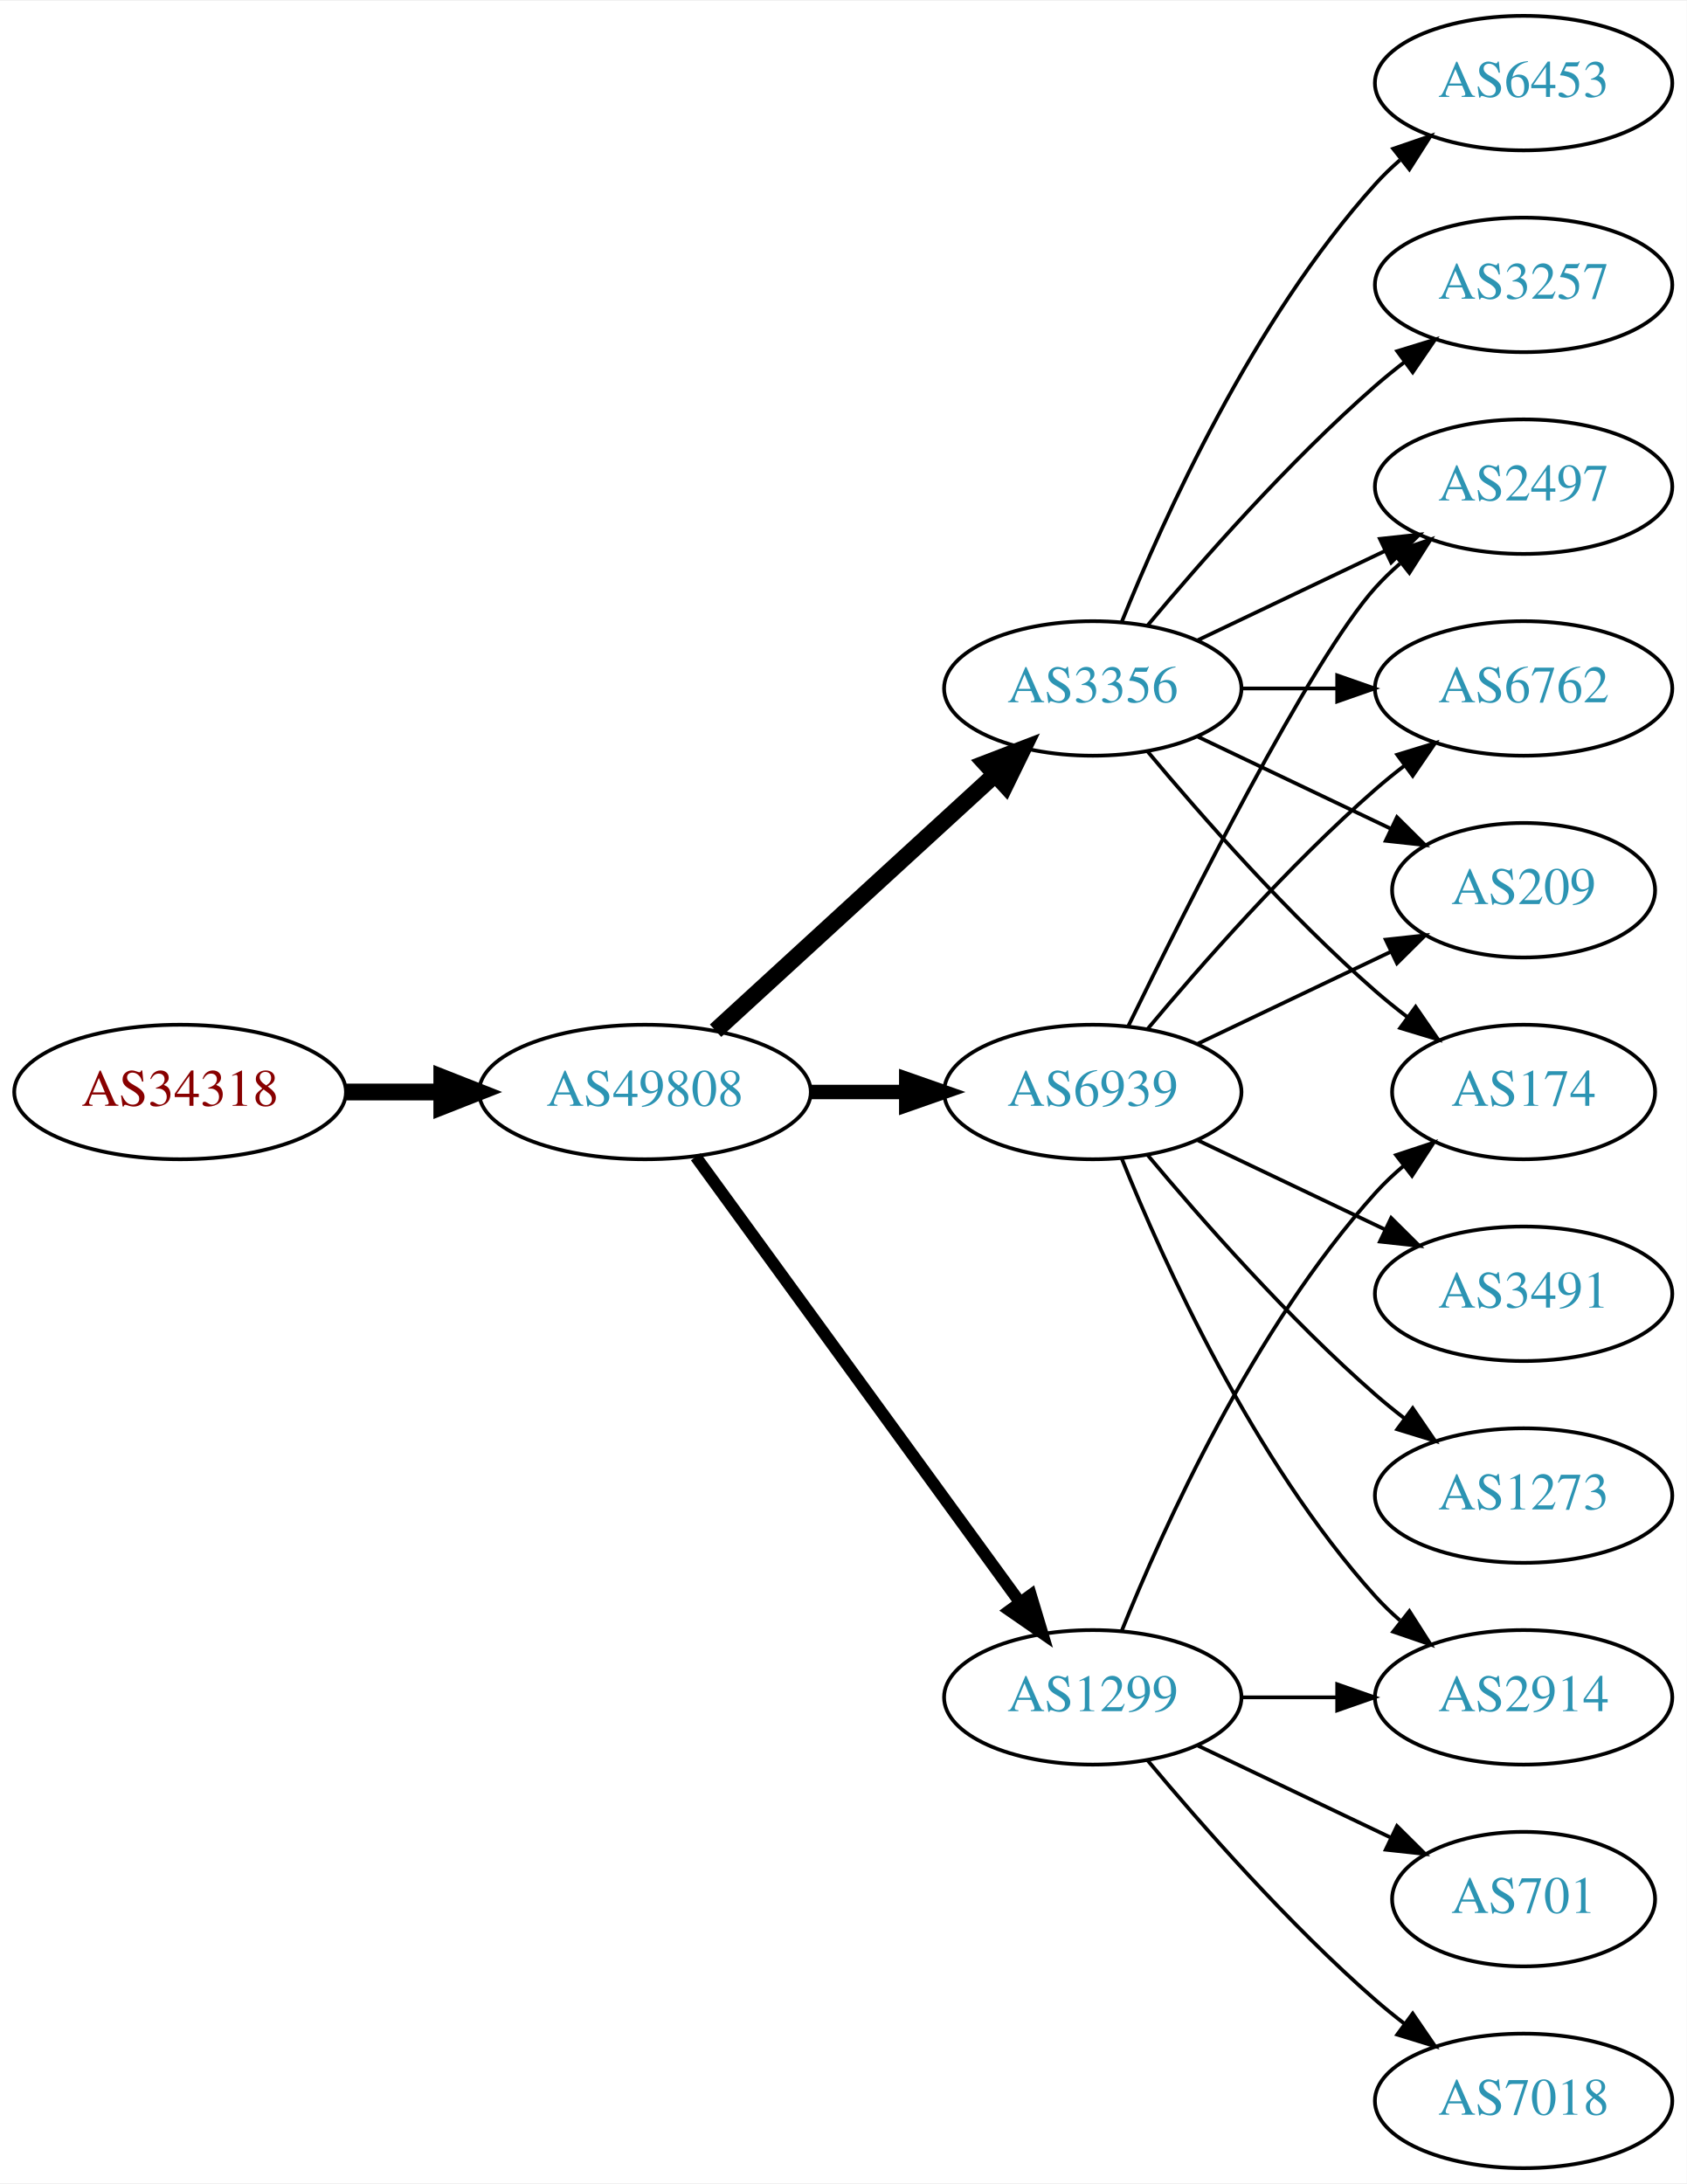
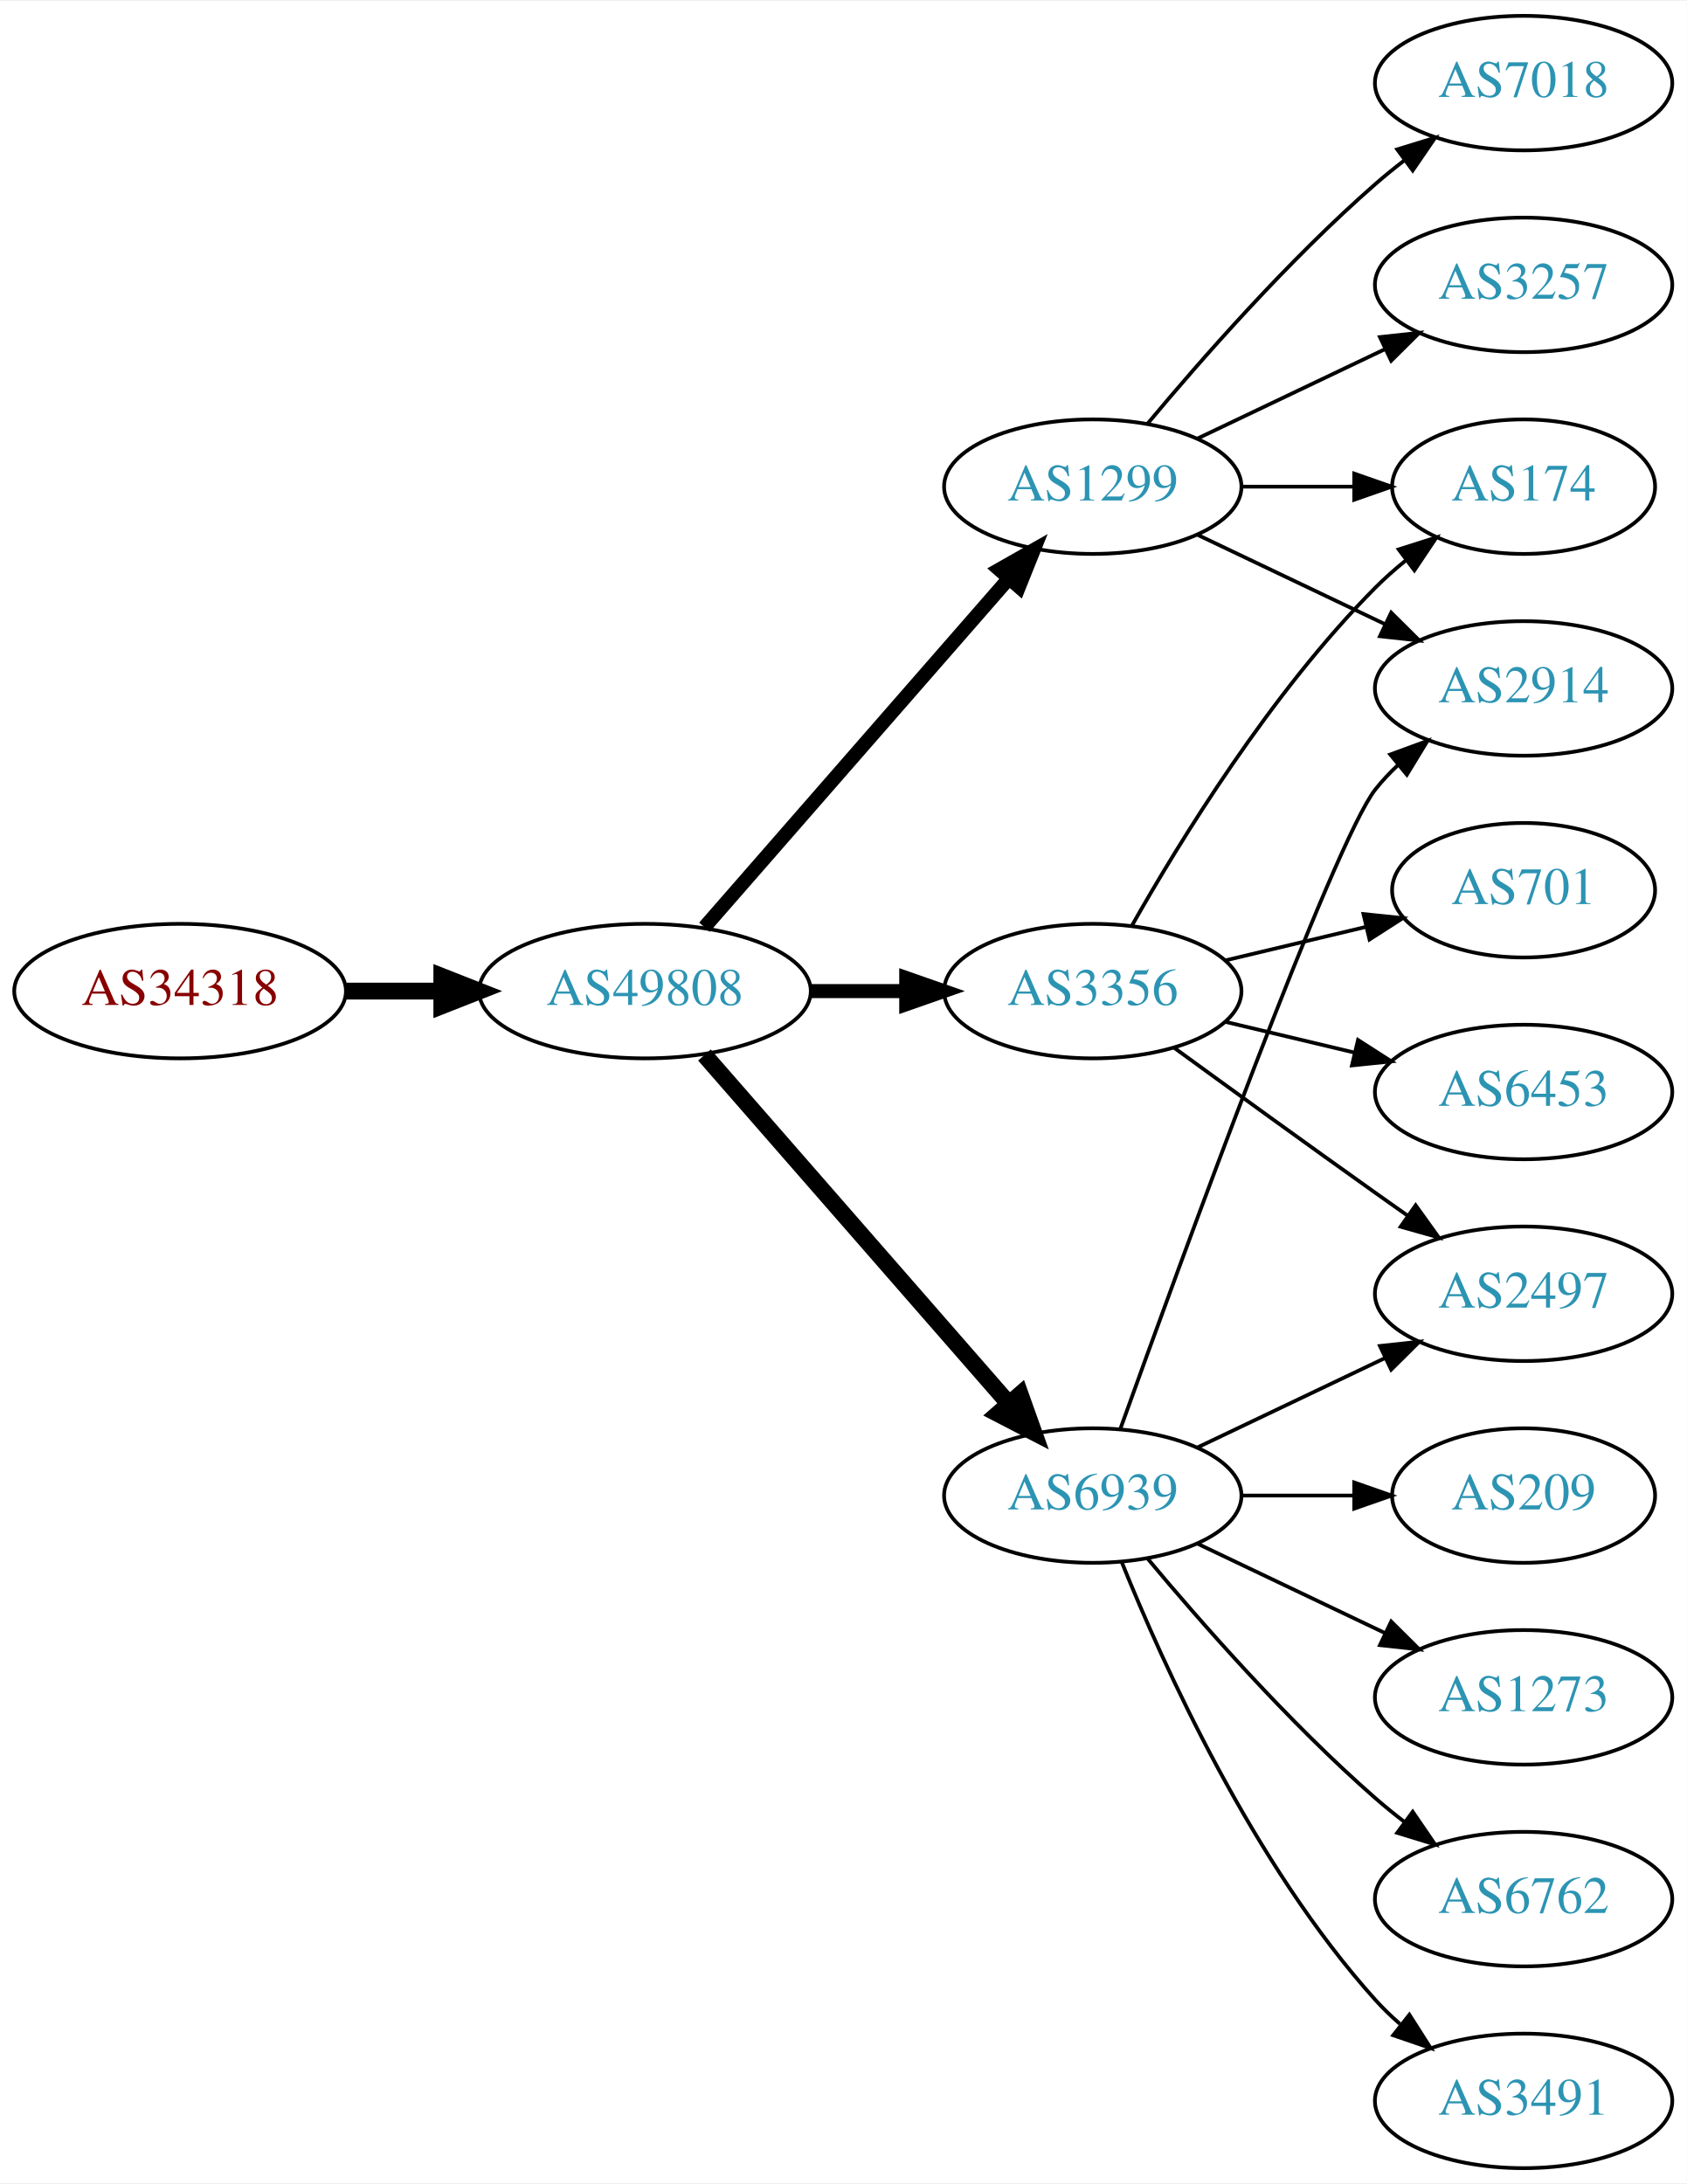
<svg xmlns="http://www.w3.org/2000/svg" xmlns:xlink="http://www.w3.org/1999/xlink" width="451pt" height="584pt" viewBox="0.00 0.00 451.37 584.00">
  <g id="graph0" class="graph" transform="scale(1 1) rotate(0) translate(4 580)">
    <polygon fill="white" stroke="none" points="-4,4 -4,-580 447.37,-580 447.37,4 -4,4" />
    <g id="node1" class="node">
      <g id="a_node1">
        <a xlink:href="/asn/34318" xlink:title="AS34318 ~ Flashnet GmbH [AT]">
-           <ellipse fill="#ffffff" stroke="black" cx="44.196" cy="-288" rx="44.393" ry="18" />
-           <text text-anchor="middle" x="44.196" y="-284.3" font-family="Times,serif" font-size="14.00" fill="#880000">AS34318</text>
+           <ellipse fill="#ffffff" stroke="black" cx="44.196" cy="-315" rx="44.393" ry="18" />
+           <text text-anchor="middle" x="44.196" y="-311.3" font-family="Times,serif" font-size="14.00" fill="#880000">AS34318</text>
        </a>
      </g>
    </g>
    <g id="node2" class="node">
      <g id="a_node2">
        <a xlink:href="/asn/49808" xlink:title="AS49808 ~ POWERSPEED-AS [AT]">
-           <ellipse fill="#ffffff" stroke="black" cx="168.588" cy="-288" rx="44.393" ry="18" />
-           <text text-anchor="middle" x="168.588" y="-284.3" font-family="Times,serif" font-size="14.00" fill="#2c94b3">AS49808</text>
+           <ellipse fill="#ffffff" stroke="black" cx="168.588" cy="-315" rx="44.393" ry="18" />
+           <text text-anchor="middle" x="168.588" y="-311.3" font-family="Times,serif" font-size="14.00" fill="#2c94b3">AS49808</text>
        </a>
      </g>
    </g>
    <g id="edge1" class="edge">
-       <path fill="none" stroke="black" stroke-width="4.5" d="M88.692,-288C96.898,-288 105.569,-288 114.041,-288" />
-       <polygon fill="black" stroke="black" stroke-width="4.5" points="114.233,-291.938 124.233,-288 114.233,-284.063 114.233,-291.938" />
+       <path fill="none" stroke="black" stroke-width="4.5" d="M88.692,-315C96.898,-315 105.569,-315 114.041,-315" />
+       <polygon fill="black" stroke="black" stroke-width="4.5" points="114.233,-318.938 124.233,-315 114.233,-311.063 114.233,-318.938" />
    </g>
    <g id="node3" class="node">
      <g id="a_node3">
-         <a xlink:href="/asn/1299" xlink:title="AS1299 ~ Telia Carrier [EU]">
-           <ellipse fill="#ffffff" stroke="black" cx="288.431" cy="-126" rx="39.794" ry="18" />
-           <text text-anchor="middle" x="288.431" y="-122.3" font-family="Times,serif" font-size="14.00" fill="#2c94b3">AS1299</text>
+         <a xlink:href="/asn/3356" xlink:title="AS3356 ~ Level 3 Parent, LLC [US]">
+           <ellipse fill="#ffffff" stroke="black" cx="288.431" cy="-315" rx="39.794" ry="18" />
+           <text text-anchor="middle" x="288.431" y="-311.3" font-family="Times,serif" font-size="14.00" fill="#2c94b3">AS3356</text>
        </a>
      </g>
    </g>
    <g id="edge2" class="edge">
-       <path fill="none" stroke="black" stroke-width="3.214" d="M182.199,-270.663C203.02,-242.04 244.683,-184.767 268.871,-151.514" />
-       <polygon fill="black" stroke="black" stroke-width="3.214" points="271.858,-153.358 274.91,-143.212 266.197,-149.24 271.858,-153.358" />
+       <path fill="none" stroke="black" stroke-width="3.75" d="M212.799,-315C221.112,-315 229.875,-315 238.357,-315" />
+       <polygon fill="black" stroke="black" stroke-width="3.75" points="238.516,-318.5 248.516,-315 238.516,-311.5 238.516,-318.5" />
    </g>
    <g id="node4" class="node">
      <g id="a_node4">
-         <a xlink:href="/asn/6939" xlink:title="AS6939 ~ Hurricane Electric LLC [US]">
-           <ellipse fill="#ffffff" stroke="black" cx="288.431" cy="-288" rx="39.794" ry="18" />
-           <text text-anchor="middle" x="288.431" y="-284.3" font-family="Times,serif" font-size="14.00" fill="#2c94b3">AS6939</text>
+         <a xlink:href="/asn/1299" xlink:title="AS1299 ~ Telia Carrier [EU]">
+           <ellipse fill="#ffffff" stroke="black" cx="288.431" cy="-450" rx="39.794" ry="18" />
+           <text text-anchor="middle" x="288.431" y="-446.3" font-family="Times,serif" font-size="14.00" fill="#2c94b3">AS1299</text>
        </a>
      </g>
    </g>
    <g id="edge3" class="edge">
-       <path fill="none" stroke="black" stroke-width="3.857" d="M212.799,-288C221.112,-288 229.875,-288 238.357,-288" />
-       <polygon fill="black" stroke="black" stroke-width="3.857" points="238.516,-291.5 248.516,-288 238.516,-284.5 238.516,-291.5" />
+       <path fill="none" stroke="black" stroke-width="3.75" d="M184.513,-332.098C205.056,-355.631 242.175,-398.155 265.771,-425.187" />
+       <polygon fill="black" stroke="black" stroke-width="3.75" points="263.414,-427.809 272.627,-433.041 268.688,-423.206 263.414,-427.809" />
    </g>
    <g id="node5" class="node">
      <g id="a_node5">
-         <a xlink:href="/asn/3356" xlink:title="AS3356 ~ Level 3 Parent, LLC [US]">
-           <ellipse fill="#ffffff" stroke="black" cx="288.431" cy="-396" rx="39.794" ry="18" />
-           <text text-anchor="middle" x="288.431" y="-392.3" font-family="Times,serif" font-size="14.00" fill="#2c94b3">AS3356</text>
+         <a xlink:href="/asn/6939" xlink:title="AS6939 ~ Hurricane Electric LLC [US]">
+           <ellipse fill="#ffffff" stroke="black" cx="288.431" cy="-180" rx="39.794" ry="18" />
+           <text text-anchor="middle" x="288.431" y="-176.3" font-family="Times,serif" font-size="14.00" fill="#2c94b3">AS6939</text>
        </a>
      </g>
    </g>
    <g id="edge4" class="edge">
-       <path fill="none" stroke="black" stroke-width="4.5" d="M187.486,-304.403C207.414,-322.667 239.772,-352.322 262.249,-372.921" />
-       <polygon fill="black" stroke="black" stroke-width="4.5" points="259.718,-375.943 269.751,-379.797 265.039,-370.137 259.718,-375.943" />
+       <path fill="none" stroke="black" stroke-width="4.5" d="M184.513,-297.902C205.056,-274.369 242.175,-231.845 265.771,-204.813" />
+       <polygon fill="black" stroke="black" stroke-width="4.5" points="269.017,-207.082 272.627,-196.959 263.085,-201.903 269.017,-207.082" />
    </g>
    <g id="node6" class="node">
      <g id="a_node6">
-         <a xlink:href="/asn/2914" xlink:title="AS2914 ~ NTT America, Inc. [US]">
-           <ellipse fill="#ffffff" stroke="black" cx="403.724" cy="-126" rx="39.794" ry="18" />
-           <text text-anchor="middle" x="403.724" y="-122.3" font-family="Times,serif" font-size="14.00" fill="#2c94b3">AS2914</text>
-         </a>
-       </g>
+         <a xlink:href="/asn/174" xlink:title="AS174 ~ Cogent Communications [US]">
+           <ellipse fill="#ffffff" stroke="black" cx="403.724" cy="-450" rx="35.194" ry="18" />
+           <text text-anchor="middle" x="403.724" y="-446.3" font-family="Times,serif" font-size="14.00" fill="#2c94b3">AS174</text>
+         </a>
+       </g>
+     </g>
+     <g id="edge17" class="edge">
+       <path fill="none" stroke="black" d="M298.891,-332.49C311.672,-355.096 336.105,-394.886 364.077,-423 366.578,-425.513 369.338,-427.949 372.199,-430.261" />
+       <polygon fill="black" stroke="black" points="370.298,-433.21 380.396,-436.413 374.5,-427.611 370.298,-433.21" />
+     </g>
+     <g id="node12" class="node">
+       <g id="a_node12">
+         <a xlink:href="/asn/2497" xlink:title="AS2497 ~ Internet Initiative Japan Inc. [JP]">
+           <ellipse fill="#ffffff" stroke="black" cx="403.724" cy="-234" rx="39.794" ry="18" />
+           <text text-anchor="middle" x="403.724" y="-230.3" font-family="Times,serif" font-size="14.00" fill="#2c94b3">AS2497</text>
+         </a>
+       </g>
+     </g>
+     <g id="edge16" class="edge">
+       <path fill="none" stroke="black" d="M310.279,-299.778C325.213,-288.909 345.827,-273.975 364.077,-261 366.898,-258.995 369.841,-256.915 372.789,-254.841" />
+       <polygon fill="black" stroke="black" points="374.835,-257.681 381.013,-249.074 370.816,-251.95 374.835,-257.681" />
+     </g>
+     <g id="node15" class="node">
+       <g id="a_node15">
+         <a xlink:href="/asn/701" xlink:title="AS701 ~ UUNET [US]">
+           <ellipse fill="#ffffff" stroke="black" cx="403.724" cy="-342" rx="35.194" ry="18" />
+           <text text-anchor="middle" x="403.724" y="-338.3" font-family="Times,serif" font-size="14.00" fill="#2c94b3">AS701</text>
+         </a>
+       </g>
+     </g>
+     <g id="edge15" class="edge">
+       <path fill="none" stroke="black" d="M324.038,-323.248C335.833,-326.058 349.137,-329.229 361.405,-332.153" />
+       <polygon fill="black" stroke="black" points="360.871,-335.624 371.41,-334.537 362.494,-328.814 360.871,-335.624" />
+     </g>
+     <g id="node16" class="node">
+       <g id="a_node16">
+         <a xlink:href="/asn/6453" xlink:title="AS6453 ~ TATA COMMUNICATIONS (AMERICA) INC [US]">
+           <ellipse fill="#ffffff" stroke="black" cx="403.724" cy="-288" rx="39.794" ry="18" />
+           <text text-anchor="middle" x="403.724" y="-284.3" font-family="Times,serif" font-size="14.00" fill="#2c94b3">AS6453</text>
+         </a>
+       </g>
+     </g>
+     <g id="edge18" class="edge">
+       <path fill="none" stroke="black" d="M324.038,-306.752C334.909,-304.162 347.064,-301.265 358.506,-298.538" />
+       <polygon fill="black" stroke="black" points="359.412,-301.92 368.328,-296.197 357.789,-295.111 359.412,-301.92" />
    </g>
    <g id="edge5" class="edge">
-       <path fill="none" stroke="black" d="M328.103,-126C336.306,-126 345.07,-126 353.602,-126" />
-       <polygon fill="black" stroke="black" points="353.841,-129.5 363.841,-126 353.841,-122.5 353.841,-129.5" />
+       <path fill="none" stroke="black" d="M328.103,-450C337.808,-450 348.299,-450 358.262,-450" />
+       <polygon fill="black" stroke="black" points="358.398,-453.5 368.398,-450 358.398,-446.5 358.398,-453.5" />
    </g>
    <g id="node7" class="node">
      <g id="a_node7">
-         <a xlink:href="/asn/7018" xlink:title="AS7018 ~ AT&amp;T Services, Inc. [US]">
-           <ellipse fill="#ffffff" stroke="black" cx="403.724" cy="-18" rx="39.794" ry="18" />
-           <text text-anchor="middle" x="403.724" y="-14.3" font-family="Times,serif" font-size="14.00" fill="#2c94b3">AS7018</text>
+         <a xlink:href="/asn/3257" xlink:title="AS3257 ~ GTT [DE]">
+           <ellipse fill="#ffffff" stroke="black" cx="403.724" cy="-504" rx="39.794" ry="18" />
+           <text text-anchor="middle" x="403.724" y="-500.3" font-family="Times,serif" font-size="14.00" fill="#2c94b3">AS3257</text>
        </a>
      </g>
    </g>
    <g id="edge6" class="edge">
-       <path fill="none" stroke="black" d="M303.061,-109.183C317.343,-92.071 340.89,-65.255 364.077,-45 366.543,-42.846 369.182,-40.706 371.879,-38.628" />
-       <polygon fill="black" stroke="black" points="374.052,-41.375 380.033,-32.63 369.904,-35.736 374.052,-41.375" />
+       <path fill="none" stroke="black" d="M316.567,-462.934C331.561,-470.081 350.382,-479.052 366.605,-486.785" />
+       <polygon fill="black" stroke="black" points="365.276,-490.028 375.809,-491.171 368.288,-483.709 365.276,-490.028" />
    </g>
    <g id="node8" class="node">
      <g id="a_node8">
-         <a xlink:href="/asn/701" xlink:title="AS701 ~ UUNET [US]">
-           <ellipse fill="#ffffff" stroke="black" cx="403.724" cy="-72" rx="35.194" ry="18" />
-           <text text-anchor="middle" x="403.724" y="-68.3" font-family="Times,serif" font-size="14.00" fill="#2c94b3">AS701</text>
+         <a xlink:href="/asn/7018" xlink:title="AS7018 ~ AT&amp;T Services, Inc. [US]">
+           <ellipse fill="#ffffff" stroke="black" cx="403.724" cy="-558" rx="39.794" ry="18" />
+           <text text-anchor="middle" x="403.724" y="-554.3" font-family="Times,serif" font-size="14.00" fill="#2c94b3">AS7018</text>
        </a>
      </g>
    </g>
    <g id="edge7" class="edge">
-       <path fill="none" stroke="black" d="M316.567,-113.066C331.999,-105.71 351.485,-96.423 368.02,-88.541" />
-       <polygon fill="black" stroke="black" points="369.84,-91.551 377.361,-84.089 366.828,-85.232 369.84,-91.551" />
+       <path fill="none" stroke="black" d="M303.061,-466.817C317.343,-483.929 340.89,-510.745 364.077,-531 366.543,-533.154 369.182,-535.294 371.879,-537.372" />
+       <polygon fill="black" stroke="black" points="369.904,-540.264 380.033,-543.37 374.052,-534.625 369.904,-540.264" />
    </g>
    <g id="node9" class="node">
      <g id="a_node9">
-         <a xlink:href="/asn/174" xlink:title="AS174 ~ Cogent Communications [US]">
-           <ellipse fill="#ffffff" stroke="black" cx="403.724" cy="-288" rx="35.194" ry="18" />
-           <text text-anchor="middle" x="403.724" y="-284.3" font-family="Times,serif" font-size="14.00" fill="#2c94b3">AS174</text>
+         <a xlink:href="/asn/2914" xlink:title="AS2914 ~ NTT America, Inc. [US]">
+           <ellipse fill="#ffffff" stroke="black" cx="403.724" cy="-396" rx="39.794" ry="18" />
+           <text text-anchor="middle" x="403.724" y="-392.3" font-family="Times,serif" font-size="14.00" fill="#2c94b3">AS2914</text>
        </a>
      </g>
    </g>
    <g id="edge8" class="edge">
-       <path fill="none" stroke="black" d="M296.179,-143.787C307.23,-171.243 331.283,-224.578 364.077,-261 366.393,-263.572 368.998,-266.03 371.733,-268.343" />
-       <polygon fill="black" stroke="black" points="369.599,-271.117 379.656,-274.448 373.871,-265.572 369.599,-271.117" />
-     </g>
-     <g id="edge13" class="edge">
-       <path fill="none" stroke="black" d="M296.179,-270.213C307.23,-242.757 331.283,-189.422 364.077,-153 366.08,-150.776 368.298,-148.637 370.631,-146.603" />
-       <polygon fill="black" stroke="black" points="373.161,-149.065 378.85,-140.127 368.829,-143.567 373.161,-149.065" />
+       <path fill="none" stroke="black" d="M316.567,-437.066C331.561,-429.919 350.382,-420.948 366.605,-413.215" />
+       <polygon fill="black" stroke="black" points="368.288,-416.291 375.809,-408.829 365.276,-409.972 368.288,-416.291" />
+     </g>
+     <g id="edge10" class="edge">
+       <path fill="none" stroke="black" d="M295.804,-197.825C311.745,-242.151 352.87,-354.812 364.077,-369 365.885,-371.288 367.937,-373.462 370.132,-375.51" />
+       <polygon fill="black" stroke="black" points="368.043,-378.323 377.992,-381.966 372.486,-372.914 368.043,-378.323" />
    </g>
    <g id="node10" class="node">
      <g id="a_node10">
-         <a xlink:href="/asn/2497" xlink:title="AS2497 ~ Internet Initiative Japan Inc. [JP]">
-           <ellipse fill="#ffffff" stroke="black" cx="403.724" cy="-450" rx="39.794" ry="18" />
-           <text text-anchor="middle" x="403.724" y="-446.3" font-family="Times,serif" font-size="14.00" fill="#2c94b3">AS2497</text>
+         <a xlink:href="/asn/1273" xlink:title="AS1273 ~ Vodafone Group PLC [EU]">
+           <ellipse fill="#ffffff" stroke="black" cx="403.724" cy="-126" rx="39.794" ry="18" />
+           <text text-anchor="middle" x="403.724" y="-122.3" font-family="Times,serif" font-size="14.00" fill="#2c94b3">AS1273</text>
        </a>
      </g>
    </g>
    <g id="edge9" class="edge">
-       <path fill="none" stroke="black" d="M297.869,-305.511C313.487,-337.509 346.874,-403.893 364.077,-423 366.08,-425.224 368.298,-427.363 370.631,-429.397" />
-       <polygon fill="black" stroke="black" points="368.829,-432.433 378.85,-435.873 373.161,-426.935 368.829,-432.433" />
+       <path fill="none" stroke="black" d="M316.567,-167.066C331.561,-159.919 350.382,-150.948 366.605,-143.215" />
+       <polygon fill="black" stroke="black" points="368.288,-146.291 375.809,-138.829 365.276,-139.972 368.288,-146.291" />
    </g>
    <g id="node11" class="node">
      <g id="a_node11">
        <a xlink:href="/asn/6762" xlink:title="AS6762 ~ TELECOM ITALIA SPARKLE S.p.A. [IT]">
-           <ellipse fill="#ffffff" stroke="black" cx="403.724" cy="-396" rx="39.794" ry="18" />
-           <text text-anchor="middle" x="403.724" y="-392.3" font-family="Times,serif" font-size="14.00" fill="#2c94b3">AS6762</text>
-         </a>
-       </g>
-     </g>
-     <g id="edge10" class="edge">
-       <path fill="none" stroke="black" d="M303.061,-304.817C317.343,-321.929 340.89,-348.745 364.077,-369 366.543,-371.154 369.182,-373.294 371.879,-375.372" />
-       <polygon fill="black" stroke="black" points="369.904,-378.264 380.033,-381.37 374.052,-372.625 369.904,-378.264" />
-     </g>
-     <g id="node12" class="node">
-       <g id="a_node12">
-         <a xlink:href="/asn/209" xlink:title="AS209 ~ CenturyLink Communications, LLC [US]">
-           <ellipse fill="#ffffff" stroke="black" cx="403.724" cy="-342" rx="35.194" ry="18" />
-           <text text-anchor="middle" x="403.724" y="-338.3" font-family="Times,serif" font-size="14.00" fill="#2c94b3">AS209</text>
+           <ellipse fill="#ffffff" stroke="black" cx="403.724" cy="-72" rx="39.794" ry="18" />
+           <text text-anchor="middle" x="403.724" y="-68.3" font-family="Times,serif" font-size="14.00" fill="#2c94b3">AS6762</text>
        </a>
      </g>
    </g>
    <g id="edge11" class="edge">
-       <path fill="none" stroke="black" d="M316.567,-300.934C331.999,-308.29 351.485,-317.577 368.02,-325.459" />
-       <polygon fill="black" stroke="black" points="366.828,-328.768 377.361,-329.911 369.84,-322.449 366.828,-328.768" />
+       <path fill="none" stroke="black" d="M303.061,-163.183C317.343,-146.071 340.89,-119.255 364.077,-99 366.543,-96.846 369.182,-94.706 371.879,-92.628" />
+       <polygon fill="black" stroke="black" points="374.052,-95.375 380.033,-86.63 369.904,-89.736 374.052,-95.375" />
+     </g>
+     <g id="edge12" class="edge">
+       <path fill="none" stroke="black" d="M316.567,-192.934C331.561,-200.081 350.382,-209.052 366.605,-216.785" />
+       <polygon fill="black" stroke="black" points="365.276,-220.028 375.809,-221.171 368.288,-213.709 365.276,-220.028" />
    </g>
    <g id="node13" class="node">
      <g id="a_node13">
        <a xlink:href="/asn/3491" xlink:title="AS3491 ~ PCCW Global, Inc. [US]">
-           <ellipse fill="#ffffff" stroke="black" cx="403.724" cy="-234" rx="39.794" ry="18" />
-           <text text-anchor="middle" x="403.724" y="-230.3" font-family="Times,serif" font-size="14.00" fill="#2c94b3">AS3491</text>
-         </a>
-       </g>
-     </g>
-     <g id="edge12" class="edge">
-       <path fill="none" stroke="black" d="M316.567,-275.066C331.561,-267.919 350.382,-258.948 366.605,-251.215" />
-       <polygon fill="black" stroke="black" points="368.288,-254.291 375.809,-246.829 365.276,-247.972 368.288,-254.291" />
+           <ellipse fill="#ffffff" stroke="black" cx="403.724" cy="-18" rx="39.794" ry="18" />
+           <text text-anchor="middle" x="403.724" y="-14.3" font-family="Times,serif" font-size="14.00" fill="#2c94b3">AS3491</text>
+         </a>
+       </g>
+     </g>
+     <g id="edge13" class="edge">
+       <path fill="none" stroke="black" d="M296.179,-162.213C307.23,-134.757 331.283,-81.422 364.077,-45 366.08,-42.776 368.298,-40.637 370.631,-38.603" />
+       <polygon fill="black" stroke="black" points="373.161,-41.065 378.85,-32.127 368.829,-35.567 373.161,-41.065" />
    </g>
    <g id="node14" class="node">
      <g id="a_node14">
-         <a xlink:href="/asn/1273" xlink:title="AS1273 ~ Vodafone Group PLC [EU]">
-           <ellipse fill="#ffffff" stroke="black" cx="403.724" cy="-180" rx="39.794" ry="18" />
-           <text text-anchor="middle" x="403.724" y="-176.3" font-family="Times,serif" font-size="14.00" fill="#2c94b3">AS1273</text>
+         <a xlink:href="/asn/209" xlink:title="AS209 ~ CenturyLink Communications, LLC [US]">
+           <ellipse fill="#ffffff" stroke="black" cx="403.724" cy="-180" rx="35.194" ry="18" />
+           <text text-anchor="middle" x="403.724" y="-176.3" font-family="Times,serif" font-size="14.00" fill="#2c94b3">AS209</text>
        </a>
      </g>
    </g>
    <g id="edge14" class="edge">
-       <path fill="none" stroke="black" d="M303.061,-271.183C317.343,-254.071 340.89,-227.255 364.077,-207 366.543,-204.846 369.182,-202.706 371.879,-200.628" />
-       <polygon fill="black" stroke="black" points="374.052,-203.375 380.033,-194.63 369.904,-197.736 374.052,-203.375" />
-     </g>
-     <g id="edge18" class="edge">
-       <path fill="none" stroke="black" d="M303.061,-379.183C317.343,-362.071 340.89,-335.255 364.077,-315 366.747,-312.668 369.62,-310.352 372.55,-308.114" />
-       <polygon fill="black" stroke="black" points="374.828,-310.784 380.841,-302.061 370.701,-305.13 374.828,-310.784" />
-     </g>
-     <g id="edge17" class="edge">
-       <path fill="none" stroke="black" d="M316.567,-408.934C331.561,-416.081 350.382,-425.052 366.605,-432.785" />
-       <polygon fill="black" stroke="black" points="365.276,-436.028 375.809,-437.171 368.288,-429.709 365.276,-436.028" />
-     </g>
-     <g id="edge16" class="edge">
-       <path fill="none" stroke="black" d="M328.103,-396C336.306,-396 345.07,-396 353.602,-396" />
-       <polygon fill="black" stroke="black" points="353.841,-399.5 363.841,-396 353.841,-392.5 353.841,-399.5" />
-     </g>
-     <g id="edge19" class="edge">
-       <path fill="none" stroke="black" d="M316.567,-383.066C331.999,-375.71 351.485,-366.423 368.02,-358.541" />
-       <polygon fill="black" stroke="black" points="369.84,-361.551 377.361,-354.089 366.828,-355.232 369.84,-361.551" />
-     </g>
-     <g id="node15" class="node">
-       <g id="a_node15">
-         <a xlink:href="/asn/3257" xlink:title="AS3257 ~ GTT [DE]">
-           <ellipse fill="#ffffff" stroke="black" cx="403.724" cy="-504" rx="39.794" ry="18" />
-           <text text-anchor="middle" x="403.724" y="-500.3" font-family="Times,serif" font-size="14.00" fill="#2c94b3">AS3257</text>
-         </a>
-       </g>
-     </g>
-     <g id="edge15" class="edge">
-       <path fill="none" stroke="black" d="M303.061,-412.817C317.343,-429.929 340.89,-456.745 364.077,-477 366.543,-479.154 369.182,-481.294 371.879,-483.372" />
-       <polygon fill="black" stroke="black" points="369.904,-486.264 380.033,-489.37 374.052,-480.625 369.904,-486.264" />
-     </g>
-     <g id="node16" class="node">
-       <g id="a_node16">
-         <a xlink:href="/asn/6453" xlink:title="AS6453 ~ TATA COMMUNICATIONS (AMERICA) INC [US]">
-           <ellipse fill="#ffffff" stroke="black" cx="403.724" cy="-558" rx="39.794" ry="18" />
-           <text text-anchor="middle" x="403.724" y="-554.3" font-family="Times,serif" font-size="14.00" fill="#2c94b3">AS6453</text>
-         </a>
-       </g>
-     </g>
-     <g id="edge20" class="edge">
-       <path fill="none" stroke="black" d="M296.179,-413.787C307.23,-441.243 331.283,-494.578 364.077,-531 366.08,-533.224 368.298,-535.363 370.631,-537.397" />
-       <polygon fill="black" stroke="black" points="368.829,-540.433 378.85,-543.873 373.161,-534.935 368.829,-540.433" />
+       <path fill="none" stroke="black" d="M328.103,-180C337.808,-180 348.299,-180 358.262,-180" />
+       <polygon fill="black" stroke="black" points="358.398,-183.5 368.398,-180 358.398,-176.5 358.398,-183.5" />
    </g>
  </g>
</svg>
